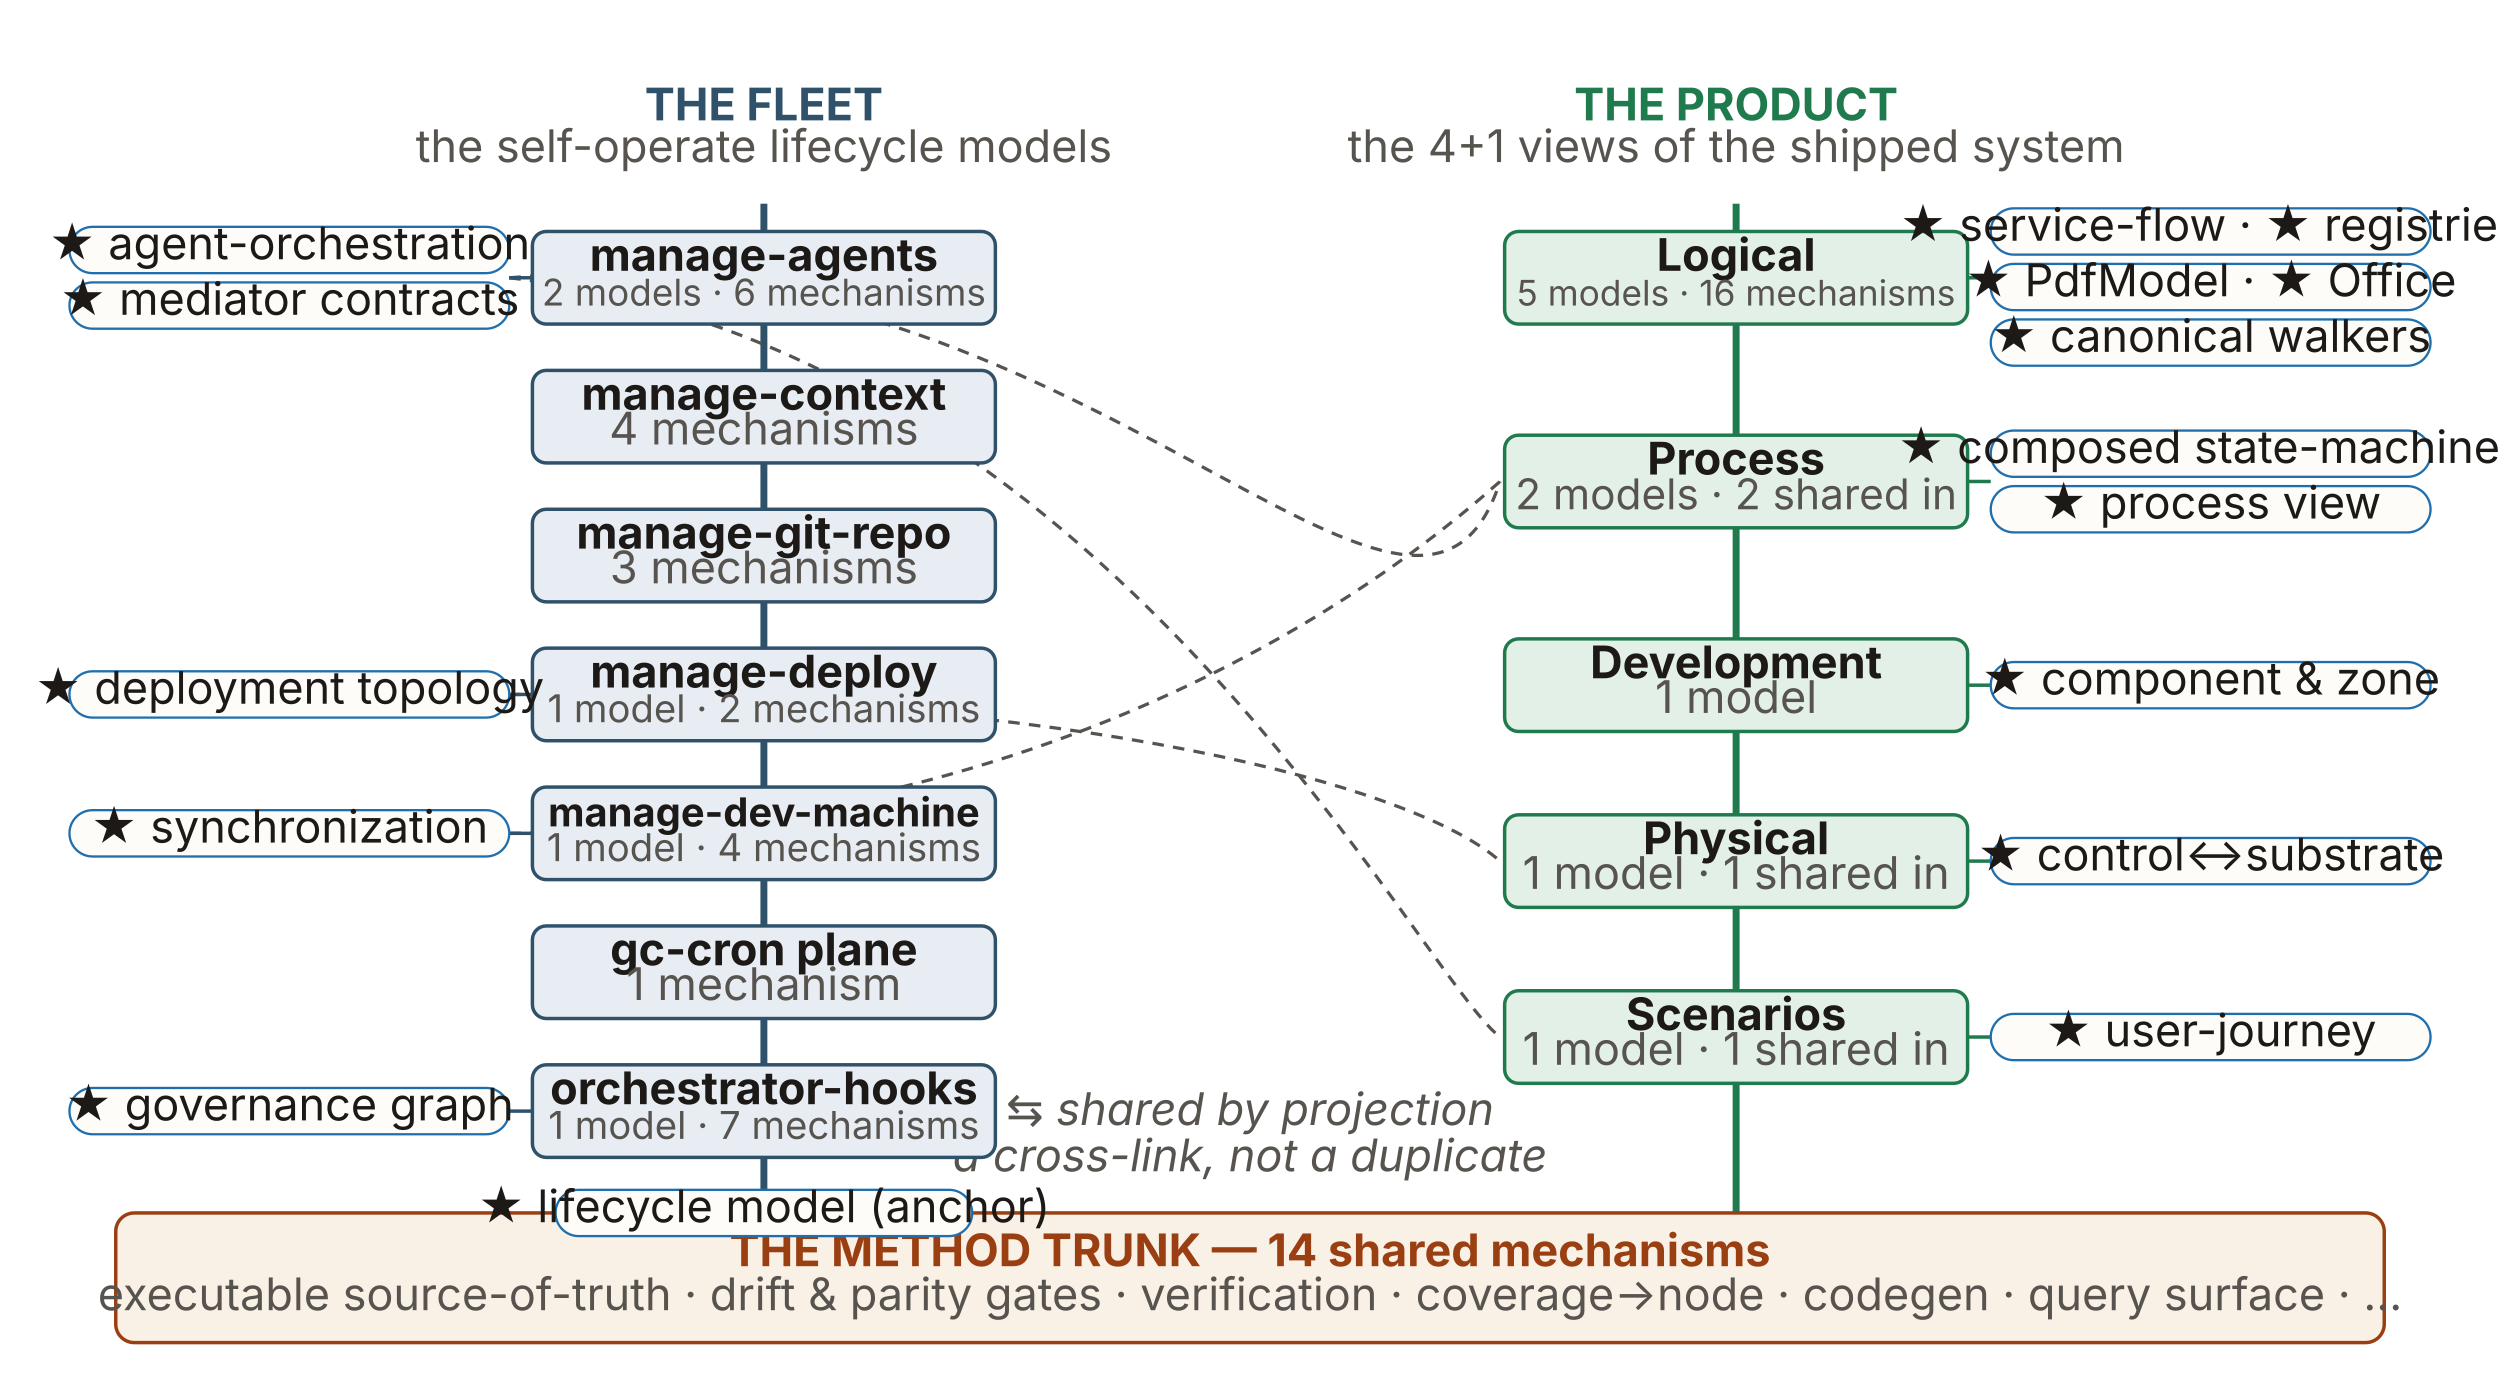
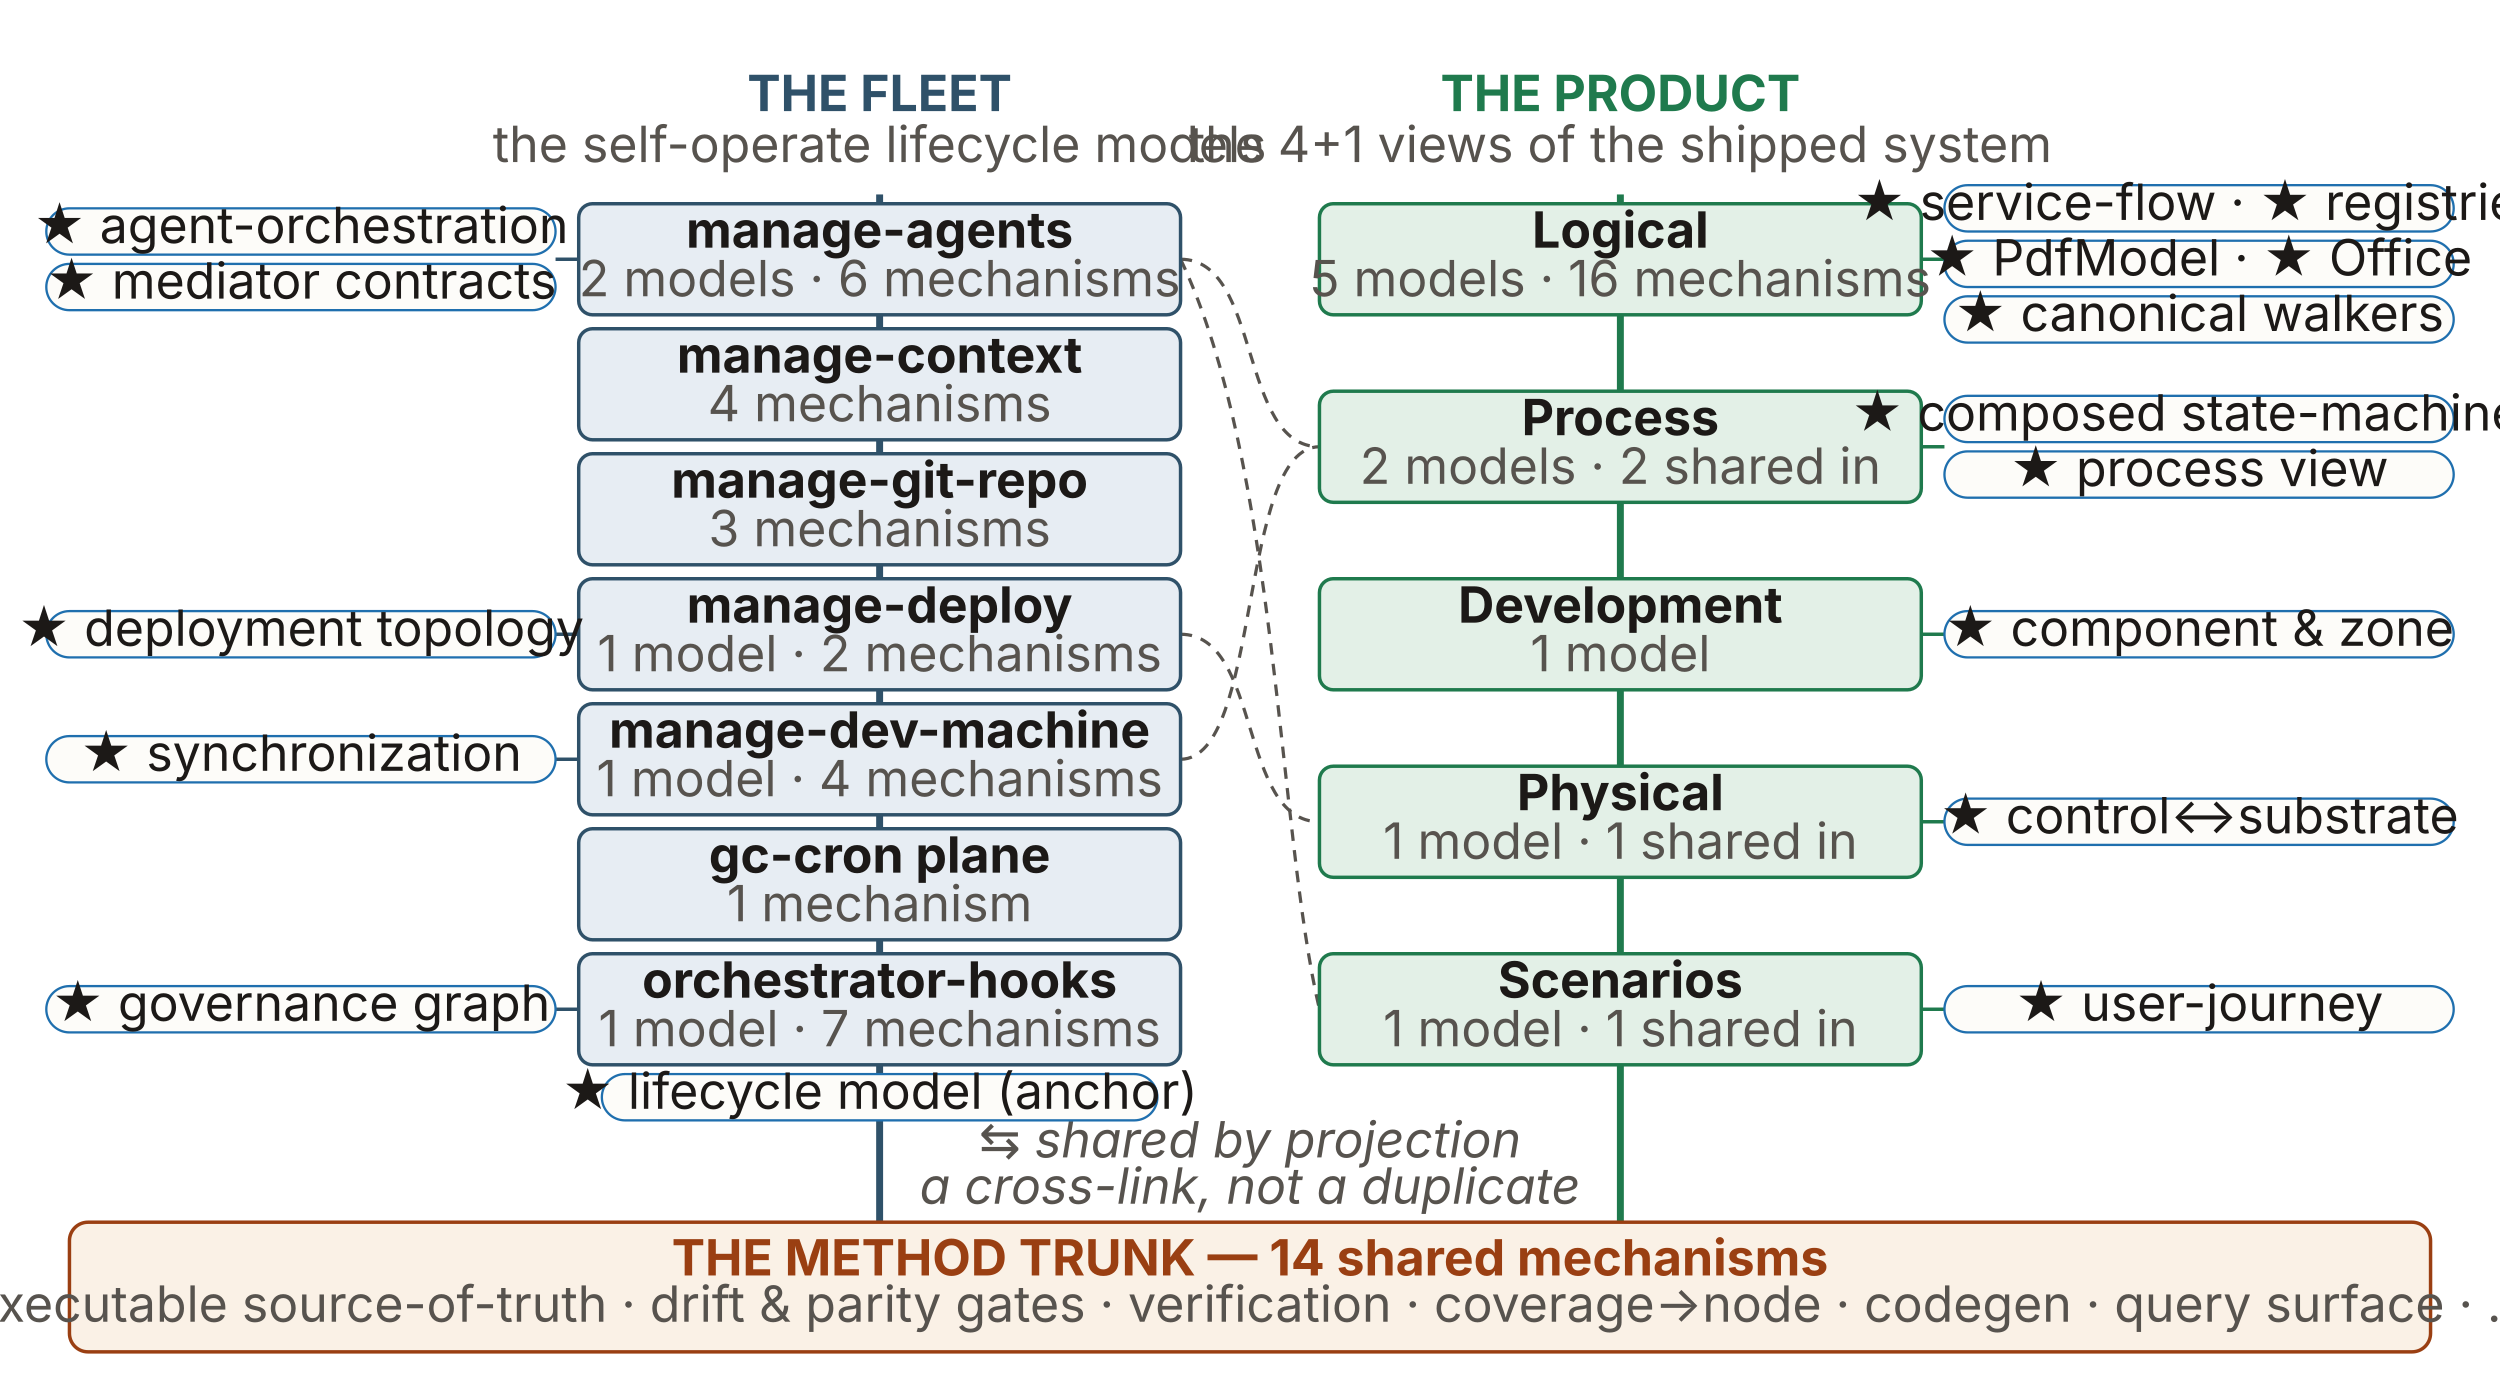
<svg xmlns="http://www.w3.org/2000/svg" viewBox="0 0 1080 600" id="modelmap" class="mapfig" aria-hidden="true" font-family="'Source Sans 3', -apple-system, 'Segoe UI', sans-serif">
-   <line x1="330" y1="88" x2="330" y2="524" stroke="#2f5169" stroke-width="3" />
-   <line x1="750" y1="88" x2="750" y2="524" stroke="#1f7a4d" stroke-width="3" />
-   <text x="330" y="52" text-anchor="middle" font-size="19.44" font-weight="700" fill="#2f5169">THE FLEET</text>
-   <text x="330" y="70" text-anchor="middle" font-size="19.44" fill="#57534e">the self-operate lifecycle models</text>
-   <text x="750" y="52" text-anchor="middle" font-size="19.44" font-weight="700" fill="#1f7a4d">THE PRODUCT</text>
-   <text x="750" y="70" text-anchor="middle" font-size="19.44" fill="#57534e">the 4+1 views of the shipped system</text>
-   <path d="M 220 120 C 468 100, 612 320, 648 208" fill="none" stroke="#57534e" stroke-width="1.4" stroke-dasharray="5 4" />
-   <path d="M 220 300 C 468 300, 612 340, 648 372" fill="none" stroke="#57534e" stroke-width="1.4" stroke-dasharray="5 4" />
-   <path d="M 220 360 C 468 360, 612 240, 648 208" fill="none" stroke="#57534e" stroke-width="1.4" stroke-dasharray="5 4" />
-   <path d="M 220 120 C 479 150, 612 420, 648 448" fill="none" stroke="#57534e" stroke-width="1.4" stroke-dasharray="5 4" />
-   <text x="540" y="486" text-anchor="middle" font-size="19.44" fill="#57534e" font-style="italic">⇆ shared by projection</text>
-   <text x="540" y="506" text-anchor="middle" font-size="19.44" fill="#57534e" font-style="italic">a cross-link, not a duplicate</text>
+   <line x1="380" y1="84" x2="380" y2="528" stroke="#2f5169" stroke-width="3" />
+   <line x1="700" y1="84" x2="700" y2="528" stroke="#1f7a4d" stroke-width="3" />
+   <text x="380" y="48" text-anchor="middle" font-size="21.6" font-weight="700" fill="#2f5169">THE FLEET</text>
+   <text x="380" y="70" text-anchor="middle" font-size="21.6" fill="#57534e">the self-operate lifecycle models</text>
+   <text x="700" y="48" text-anchor="middle" font-size="21.6" font-weight="700" fill="#1f7a4d">THE PRODUCT</text>
+   <text x="700" y="70" text-anchor="middle" font-size="21.6" fill="#57534e">the 4+1 views of the shipped system</text>
+   <path d="M 510 112 C 545 112, 535 193, 570 193" fill="none" stroke="#57534e" stroke-width="1.4" stroke-dasharray="5 4" />
+   <path d="M 510 274 C 545 274, 535 355, 570 355" fill="none" stroke="#57534e" stroke-width="1.4" stroke-dasharray="5 4" />
+   <path d="M 510 328 C 545 328, 535 193, 570 193" fill="none" stroke="#57534e" stroke-width="1.4" stroke-dasharray="5 4" />
+   <path d="M 510 112 C 552 200, 552 360, 570 436" fill="none" stroke="#57534e" stroke-width="1.4" stroke-dasharray="5 4" />
+   <text x="540" y="500" text-anchor="middle" font-size="21.6" fill="#57534e" font-style="italic">⇆ shared by projection</text>
+   <text x="540" y="520" text-anchor="middle" font-size="21.6" fill="#57534e" font-style="italic">a cross-link, not a duplicate</text>
  <g class="node" data-k="l1">
-     <rect x="230" y="100" width="200" height="40" rx="6" fill="#e7edf3" stroke="#2f5169" stroke-width="1.5" />
-     <text x="330" y="117" text-anchor="middle" font-size="19.44" font-weight="700" fill="#1c1917">manage-agents</text>
-     <text x="330" y="132" text-anchor="middle" font-size="15.94" fill="#57534e">2 models · 6 mechanisms</text>
+     <rect x="250" y="88" width="260" height="48" rx="6" fill="#e7edf3" stroke="#2f5169" stroke-width="1.5" />
+     <text x="380" y="107" text-anchor="middle" font-size="21.6" font-weight="700" fill="#1c1917">manage-agents</text>
+     <text x="380" y="128" text-anchor="middle" font-size="21.6" fill="#57534e">2 models · 6 mechanisms</text>
  </g>
-   <line x1="220" y1="120" x2="230" y2="120" stroke="#2f5169" stroke-width="1.5" />
-   <rect x="30" y="98" width="190" height="20" rx="10" fill="#fdfcf9" stroke="#1f6fae" />
-   <text x="125" y="112" text-anchor="middle" font-size="19.44" fill="#1c1917">★ agent-orchestration</text>
-   <rect x="30" y="122" width="190" height="20" rx="10" fill="#fdfcf9" stroke="#1f6fae" />
-   <text x="125" y="136" text-anchor="middle" font-size="19.44" fill="#1c1917">★ mediator contracts</text>
+   <line x1="240" y1="112" x2="250" y2="112" stroke="#2f5169" stroke-width="1.5" />
+   <rect x="20" y="90" width="220" height="20" rx="10" fill="#fdfcf9" stroke="#1f6fae" />
+   <text x="130" y="105" text-anchor="middle" font-size="21.6" fill="#1c1917">★ agent-orchestration</text>
+   <rect x="20" y="114" width="220" height="20" rx="10" fill="#fdfcf9" stroke="#1f6fae" />
+   <text x="130" y="129" text-anchor="middle" font-size="21.6" fill="#1c1917">★ mediator contracts</text>
  <g class="node" data-k="l2">
-     <rect x="230" y="160" width="200" height="40" rx="6" fill="#e7edf3" stroke="#2f5169" stroke-width="1.5" />
-     <text x="330" y="177" text-anchor="middle" font-size="19.44" font-weight="700" fill="#1c1917">manage-context</text>
-     <text x="330" y="192" text-anchor="middle" font-size="19.44" fill="#57534e">4 mechanisms</text>
+     <rect x="250" y="142" width="260" height="48" rx="6" fill="#e7edf3" stroke="#2f5169" stroke-width="1.5" />
+     <text x="380" y="161" text-anchor="middle" font-size="21.6" font-weight="700" fill="#1c1917">manage-context</text>
+     <text x="380" y="182" text-anchor="middle" font-size="21.6" fill="#57534e">4 mechanisms</text>
  </g>
  <g class="node" data-k="l3">
-     <rect x="230" y="220" width="200" height="40" rx="6" fill="#e7edf3" stroke="#2f5169" stroke-width="1.5" />
-     <text x="330" y="237" text-anchor="middle" font-size="19.44" font-weight="700" fill="#1c1917">manage-git-repo</text>
-     <text x="330" y="252" text-anchor="middle" font-size="19.44" fill="#57534e">3 mechanisms</text>
+     <rect x="250" y="196" width="260" height="48" rx="6" fill="#e7edf3" stroke="#2f5169" stroke-width="1.5" />
+     <text x="380" y="215" text-anchor="middle" font-size="21.6" font-weight="700" fill="#1c1917">manage-git-repo</text>
+     <text x="380" y="236" text-anchor="middle" font-size="21.6" fill="#57534e">3 mechanisms</text>
  </g>
  <g class="node" data-k="l4">
-     <rect x="230" y="280" width="200" height="40" rx="6" fill="#e7edf3" stroke="#2f5169" stroke-width="1.5" />
-     <text x="330" y="297" text-anchor="middle" font-size="19.44" font-weight="700" fill="#1c1917">manage-deploy</text>
-     <text x="330" y="312" text-anchor="middle" font-size="16.56" fill="#57534e">1 model · 2 mechanisms</text>
+     <rect x="250" y="250" width="260" height="48" rx="6" fill="#e7edf3" stroke="#2f5169" stroke-width="1.5" />
+     <text x="380" y="269" text-anchor="middle" font-size="21.6" font-weight="700" fill="#1c1917">manage-deploy</text>
+     <text x="380" y="290" text-anchor="middle" font-size="21.6" fill="#57534e">1 model · 2 mechanisms</text>
  </g>
-   <line x1="220" y1="300" x2="230" y2="300" stroke="#2f5169" stroke-width="1.5" />
-   <rect x="30" y="290" width="190" height="20" rx="10" fill="#fdfcf9" stroke="#1f6fae" />
-   <text x="125" y="304" text-anchor="middle" font-size="19.44" fill="#1c1917">★ deployment topology</text>
+   <line x1="240" y1="274" x2="250" y2="274" stroke="#2f5169" stroke-width="1.5" />
+   <rect x="20" y="264" width="220" height="20" rx="10" fill="#fdfcf9" stroke="#1f6fae" />
+   <text x="130" y="279" text-anchor="middle" font-size="21.6" fill="#1c1917">★ deployment topology</text>
  <g class="node" data-k="l5">
-     <rect x="230" y="340" width="200" height="40" rx="6" fill="#e7edf3" stroke="#2f5169" stroke-width="1.5" />
-     <text x="330" y="357" text-anchor="middle" font-size="17.23" font-weight="700" fill="#1c1917">manage-dev-machine</text>
-     <text x="330" y="372" text-anchor="middle" font-size="16.56" fill="#57534e">1 model · 4 mechanisms</text>
+     <rect x="250" y="304" width="260" height="48" rx="6" fill="#e7edf3" stroke="#2f5169" stroke-width="1.5" />
+     <text x="380" y="323" text-anchor="middle" font-size="21.6" font-weight="700" fill="#1c1917">manage-dev-machine</text>
+     <text x="380" y="344" text-anchor="middle" font-size="21.6" fill="#57534e">1 model · 4 mechanisms</text>
  </g>
-   <line x1="220" y1="360" x2="230" y2="360" stroke="#2f5169" stroke-width="1.5" />
-   <rect x="30" y="350" width="190" height="20" rx="10" fill="#fdfcf9" stroke="#1f6fae" />
-   <text x="125" y="364" text-anchor="middle" font-size="19.44" fill="#1c1917">★ synchronization</text>
+   <line x1="240" y1="328" x2="250" y2="328" stroke="#2f5169" stroke-width="1.5" />
+   <rect x="20" y="318" width="220" height="20" rx="10" fill="#fdfcf9" stroke="#1f6fae" />
+   <text x="130" y="333" text-anchor="middle" font-size="21.6" fill="#1c1917">★ synchronization</text>
  <g class="node" data-k="lcron">
-     <rect x="230" y="400" width="200" height="40" rx="6" fill="#e7edf3" stroke="#2f5169" stroke-width="1.5" />
-     <text x="330" y="417" text-anchor="middle" font-size="19.44" font-weight="700" fill="#1c1917">gc-cron plane</text>
-     <text x="330" y="432" text-anchor="middle" font-size="19.44" fill="#57534e">1 mechanism</text>
+     <rect x="250" y="358" width="260" height="48" rx="6" fill="#e7edf3" stroke="#2f5169" stroke-width="1.5" />
+     <text x="380" y="377" text-anchor="middle" font-size="21.6" font-weight="700" fill="#1c1917">gc-cron plane</text>
+     <text x="380" y="398" text-anchor="middle" font-size="21.6" fill="#57534e">1 mechanism</text>
  </g>
  <g class="node" data-k="lorch">
-     <rect x="230" y="460" width="200" height="40" rx="6" fill="#e7edf3" stroke="#2f5169" stroke-width="1.5" />
-     <text x="330" y="477" text-anchor="middle" font-size="19.44" font-weight="700" fill="#1c1917">orchestrator-hooks</text>
-     <text x="330" y="492" text-anchor="middle" font-size="16.56" fill="#57534e">1 model · 7 mechanisms</text>
+     <rect x="250" y="412" width="260" height="48" rx="6" fill="#e7edf3" stroke="#2f5169" stroke-width="1.5" />
+     <text x="380" y="431" text-anchor="middle" font-size="21.6" font-weight="700" fill="#1c1917">orchestrator-hooks</text>
+     <text x="380" y="452" text-anchor="middle" font-size="21.6" fill="#57534e">1 model · 7 mechanisms</text>
  </g>
-   <line x1="220" y1="480" x2="230" y2="480" stroke="#2f5169" stroke-width="1.5" />
-   <rect x="30" y="470" width="190" height="20" rx="10" fill="#fdfcf9" stroke="#1f6fae" />
-   <text x="125" y="484" text-anchor="middle" font-size="19.44" fill="#1c1917">★ governance graph</text>
+   <line x1="240" y1="436" x2="250" y2="436" stroke="#2f5169" stroke-width="1.5" />
+   <rect x="20" y="426" width="220" height="20" rx="10" fill="#fdfcf9" stroke="#1f6fae" />
+   <text x="130" y="441" text-anchor="middle" font-size="21.6" fill="#1c1917">★ governance graph</text>
  <g class="node" data-k="logical">
-     <rect x="650" y="100" width="200" height="40" rx="6" fill="#e3f0e7" stroke="#1f7a4d" stroke-width="1.5" />
-     <text x="750" y="117" text-anchor="middle" font-size="19.44" font-weight="700" fill="#1c1917">Logical</text>
-     <text x="750" y="132" text-anchor="middle" font-size="15.25" fill="#57534e">5 models · 16 mechanisms</text>
+     <rect x="570" y="88" width="260" height="48" rx="6" fill="#e3f0e7" stroke="#1f7a4d" stroke-width="1.5" />
+     <text x="700" y="107" text-anchor="middle" font-size="21.6" font-weight="700" fill="#1c1917">Logical</text>
+     <text x="700" y="128" text-anchor="middle" font-size="21.6" fill="#57534e">5 models · 16 mechanisms</text>
  </g>
-   <line x1="850" y1="120" x2="860" y2="120" stroke="#1f7a4d" stroke-width="1.5" />
-   <rect x="860" y="90" width="190" height="20" rx="10" fill="#fdfcf9" stroke="#1f6fae" />
-   <text x="955" y="104" text-anchor="middle" font-size="19.44" fill="#1c1917">★ service-flow · ★ registries</text>
-   <rect x="860" y="114" width="190" height="20" rx="10" fill="#fdfcf9" stroke="#1f6fae" />
-   <text x="955" y="128" text-anchor="middle" font-size="19.44" fill="#1c1917">★ PdfModel · ★ Office</text>
-   <rect x="860" y="138" width="190" height="20" rx="10" fill="#fdfcf9" stroke="#1f6fae" />
-   <text x="955" y="152" text-anchor="middle" font-size="19.44" fill="#1c1917">★ canonical walkers</text>
+   <line x1="830" y1="112" x2="840" y2="112" stroke="#1f7a4d" stroke-width="1.5" />
+   <rect x="840" y="80" width="220" height="20" rx="10" fill="#fdfcf9" stroke="#1f6fae" />
+   <text x="950" y="95" text-anchor="middle" font-size="21.6" fill="#1c1917">★ service-flow · ★ registries</text>
+   <rect x="840" y="104" width="220" height="20" rx="10" fill="#fdfcf9" stroke="#1f6fae" />
+   <text x="950" y="119" text-anchor="middle" font-size="21.6" fill="#1c1917">★ PdfModel · ★ Office</text>
+   <rect x="840" y="128" width="220" height="20" rx="10" fill="#fdfcf9" stroke="#1f6fae" />
+   <text x="950" y="143" text-anchor="middle" font-size="21.6" fill="#1c1917">★ canonical walkers</text>
  <g class="node" data-k="process">
-     <rect x="650" y="188" width="200" height="40" rx="6" fill="#e3f0e7" stroke="#1f7a4d" stroke-width="1.5" />
-     <text x="750" y="205" text-anchor="middle" font-size="19.44" font-weight="700" fill="#1c1917">Process</text>
-     <text x="750" y="220" text-anchor="middle" font-size="18.31" fill="#57534e">2 models · 2 shared in</text>
+     <rect x="570" y="169" width="260" height="48" rx="6" fill="#e3f0e7" stroke="#1f7a4d" stroke-width="1.5" />
+     <text x="700" y="188" text-anchor="middle" font-size="21.6" font-weight="700" fill="#1c1917">Process</text>
+     <text x="700" y="209" text-anchor="middle" font-size="21.6" fill="#57534e">2 models · 2 shared in</text>
  </g>
-   <line x1="850" y1="208" x2="860" y2="208" stroke="#1f7a4d" stroke-width="1.5" />
-   <rect x="860" y="186" width="190" height="20" rx="10" fill="#fdfcf9" stroke="#1f6fae" />
-   <text x="955" y="200" text-anchor="middle" font-size="19.44" fill="#1c1917">★ composed state-machines</text>
-   <rect x="860" y="210" width="190" height="20" rx="10" fill="#fdfcf9" stroke="#1f6fae" />
-   <text x="955" y="224" text-anchor="middle" font-size="19.44" fill="#1c1917">★ process view</text>
+   <line x1="830" y1="193" x2="840" y2="193" stroke="#1f7a4d" stroke-width="1.5" />
+   <rect x="840" y="171" width="220" height="20" rx="10" fill="#fdfcf9" stroke="#1f6fae" />
+   <text x="950" y="186" text-anchor="middle" font-size="21.6" fill="#1c1917">★ composed state-machines</text>
+   <rect x="840" y="195" width="220" height="20" rx="10" fill="#fdfcf9" stroke="#1f6fae" />
+   <text x="950" y="210" text-anchor="middle" font-size="21.6" fill="#1c1917">★ process view</text>
  <g class="node" data-k="dev">
-     <rect x="650" y="276" width="200" height="40" rx="6" fill="#e3f0e7" stroke="#1f7a4d" stroke-width="1.5" />
-     <text x="750" y="293" text-anchor="middle" font-size="19.44" font-weight="700" fill="#1c1917">Development</text>
-     <text x="750" y="308" text-anchor="middle" font-size="19.44" fill="#57534e">1 model</text>
+     <rect x="570" y="250" width="260" height="48" rx="6" fill="#e3f0e7" stroke="#1f7a4d" stroke-width="1.5" />
+     <text x="700" y="269" text-anchor="middle" font-size="21.6" font-weight="700" fill="#1c1917">Development</text>
+     <text x="700" y="290" text-anchor="middle" font-size="21.6" fill="#57534e">1 model</text>
  </g>
-   <line x1="850" y1="296" x2="860" y2="296" stroke="#1f7a4d" stroke-width="1.5" />
-   <rect x="860" y="286" width="190" height="20" rx="10" fill="#fdfcf9" stroke="#1f6fae" />
-   <text x="955" y="300" text-anchor="middle" font-size="19.44" fill="#1c1917">★ component &amp; zone</text>
+   <line x1="830" y1="274" x2="840" y2="274" stroke="#1f7a4d" stroke-width="1.5" />
+   <rect x="840" y="264" width="220" height="20" rx="10" fill="#fdfcf9" stroke="#1f6fae" />
+   <text x="950" y="279" text-anchor="middle" font-size="21.6" fill="#1c1917">★ component &amp; zone</text>
  <g class="node" data-k="phys">
-     <rect x="650" y="352" width="200" height="40" rx="6" fill="#e3f0e7" stroke="#1f7a4d" stroke-width="1.5" />
-     <text x="750" y="369" text-anchor="middle" font-size="19.44" font-weight="700" fill="#1c1917">Physical</text>
-     <text x="750" y="384" text-anchor="middle" font-size="19.44" fill="#57534e">1 model · 1 shared in</text>
+     <rect x="570" y="331" width="260" height="48" rx="6" fill="#e3f0e7" stroke="#1f7a4d" stroke-width="1.5" />
+     <text x="700" y="350" text-anchor="middle" font-size="21.6" font-weight="700" fill="#1c1917">Physical</text>
+     <text x="700" y="371" text-anchor="middle" font-size="21.6" fill="#57534e">1 model · 1 shared in</text>
  </g>
-   <line x1="850" y1="372" x2="860" y2="372" stroke="#1f7a4d" stroke-width="1.5" />
-   <rect x="860" y="362" width="190" height="20" rx="10" fill="#fdfcf9" stroke="#1f6fae" />
-   <text x="955" y="376" text-anchor="middle" font-size="19.44" fill="#1c1917">★ control↔substrate</text>
+   <line x1="830" y1="355" x2="840" y2="355" stroke="#1f7a4d" stroke-width="1.5" />
+   <rect x="840" y="345" width="220" height="20" rx="10" fill="#fdfcf9" stroke="#1f6fae" />
+   <text x="950" y="360" text-anchor="middle" font-size="21.6" fill="#1c1917">★ control↔substrate</text>
  <g class="node" data-k="scen">
-     <rect x="650" y="428" width="200" height="40" rx="6" fill="#e3f0e7" stroke="#1f7a4d" stroke-width="1.5" />
-     <text x="750" y="445" text-anchor="middle" font-size="19.44" font-weight="700" fill="#1c1917">Scenarios</text>
-     <text x="750" y="460" text-anchor="middle" font-size="19.44" fill="#57534e">1 model · 1 shared in</text>
+     <rect x="570" y="412" width="260" height="48" rx="6" fill="#e3f0e7" stroke="#1f7a4d" stroke-width="1.5" />
+     <text x="700" y="431" text-anchor="middle" font-size="21.6" font-weight="700" fill="#1c1917">Scenarios</text>
+     <text x="700" y="452" text-anchor="middle" font-size="21.6" fill="#57534e">1 model · 1 shared in</text>
  </g>
-   <line x1="850" y1="448" x2="860" y2="448" stroke="#1f7a4d" stroke-width="1.5" />
-   <rect x="860" y="438" width="190" height="20" rx="10" fill="#fdfcf9" stroke="#1f6fae" />
-   <text x="955" y="452" text-anchor="middle" font-size="19.44" fill="#1c1917">★ user-journey</text>
+   <line x1="830" y1="436" x2="840" y2="436" stroke="#1f7a4d" stroke-width="1.5" />
+   <rect x="840" y="426" width="220" height="20" rx="10" fill="#fdfcf9" stroke="#1f6fae" />
+   <text x="950" y="441" text-anchor="middle" font-size="21.6" fill="#1c1917">★ user-journey</text>
  <g class="node" data-k="trunk">
-     <rect x="50" y="524" width="980" height="56" rx="8" fill="#faf1e6" stroke="#9a3f12" stroke-width="1.5" />
-     <text x="540" y="547" text-anchor="middle" font-size="19.44" font-weight="700" fill="#9a3f12">THE METHOD TRUNK — 14 shared mechanisms</text>
-     <text x="540" y="566" text-anchor="middle" font-size="19.44" fill="#57534e">executable source-of-truth · drift &amp; parity gates · verification · coverage→node · codegen · query surface · …</text>
+     <rect x="30" y="528" width="1020" height="56" rx="8" fill="#faf1e6" stroke="#9a3f12" stroke-width="1.5" />
+     <text x="540" y="551" text-anchor="middle" font-size="21.6" font-weight="700" fill="#9a3f12">THE METHOD TRUNK — 14 shared mechanisms</text>
+     <text x="540" y="571" text-anchor="middle" font-size="21.6" fill="#57534e">executable source-of-truth · drift &amp; parity gates · verification · coverage→node · codegen · query surface · …</text>
  </g>
-   <rect x="240" y="514" width="180" height="20" rx="10" fill="#fdfcf9" stroke="#1f6fae" />
-   <text x="330" y="528" text-anchor="middle" font-size="19.44" fill="#1c1917">★ lifecycle model (anchor)</text>
+   <rect x="260" y="464" width="240" height="20" rx="10" fill="#fdfcf9" stroke="#1f6fae" />
+   <text x="380" y="479" text-anchor="middle" font-size="21.6" fill="#1c1917">★ lifecycle model (anchor)</text>
</svg>
